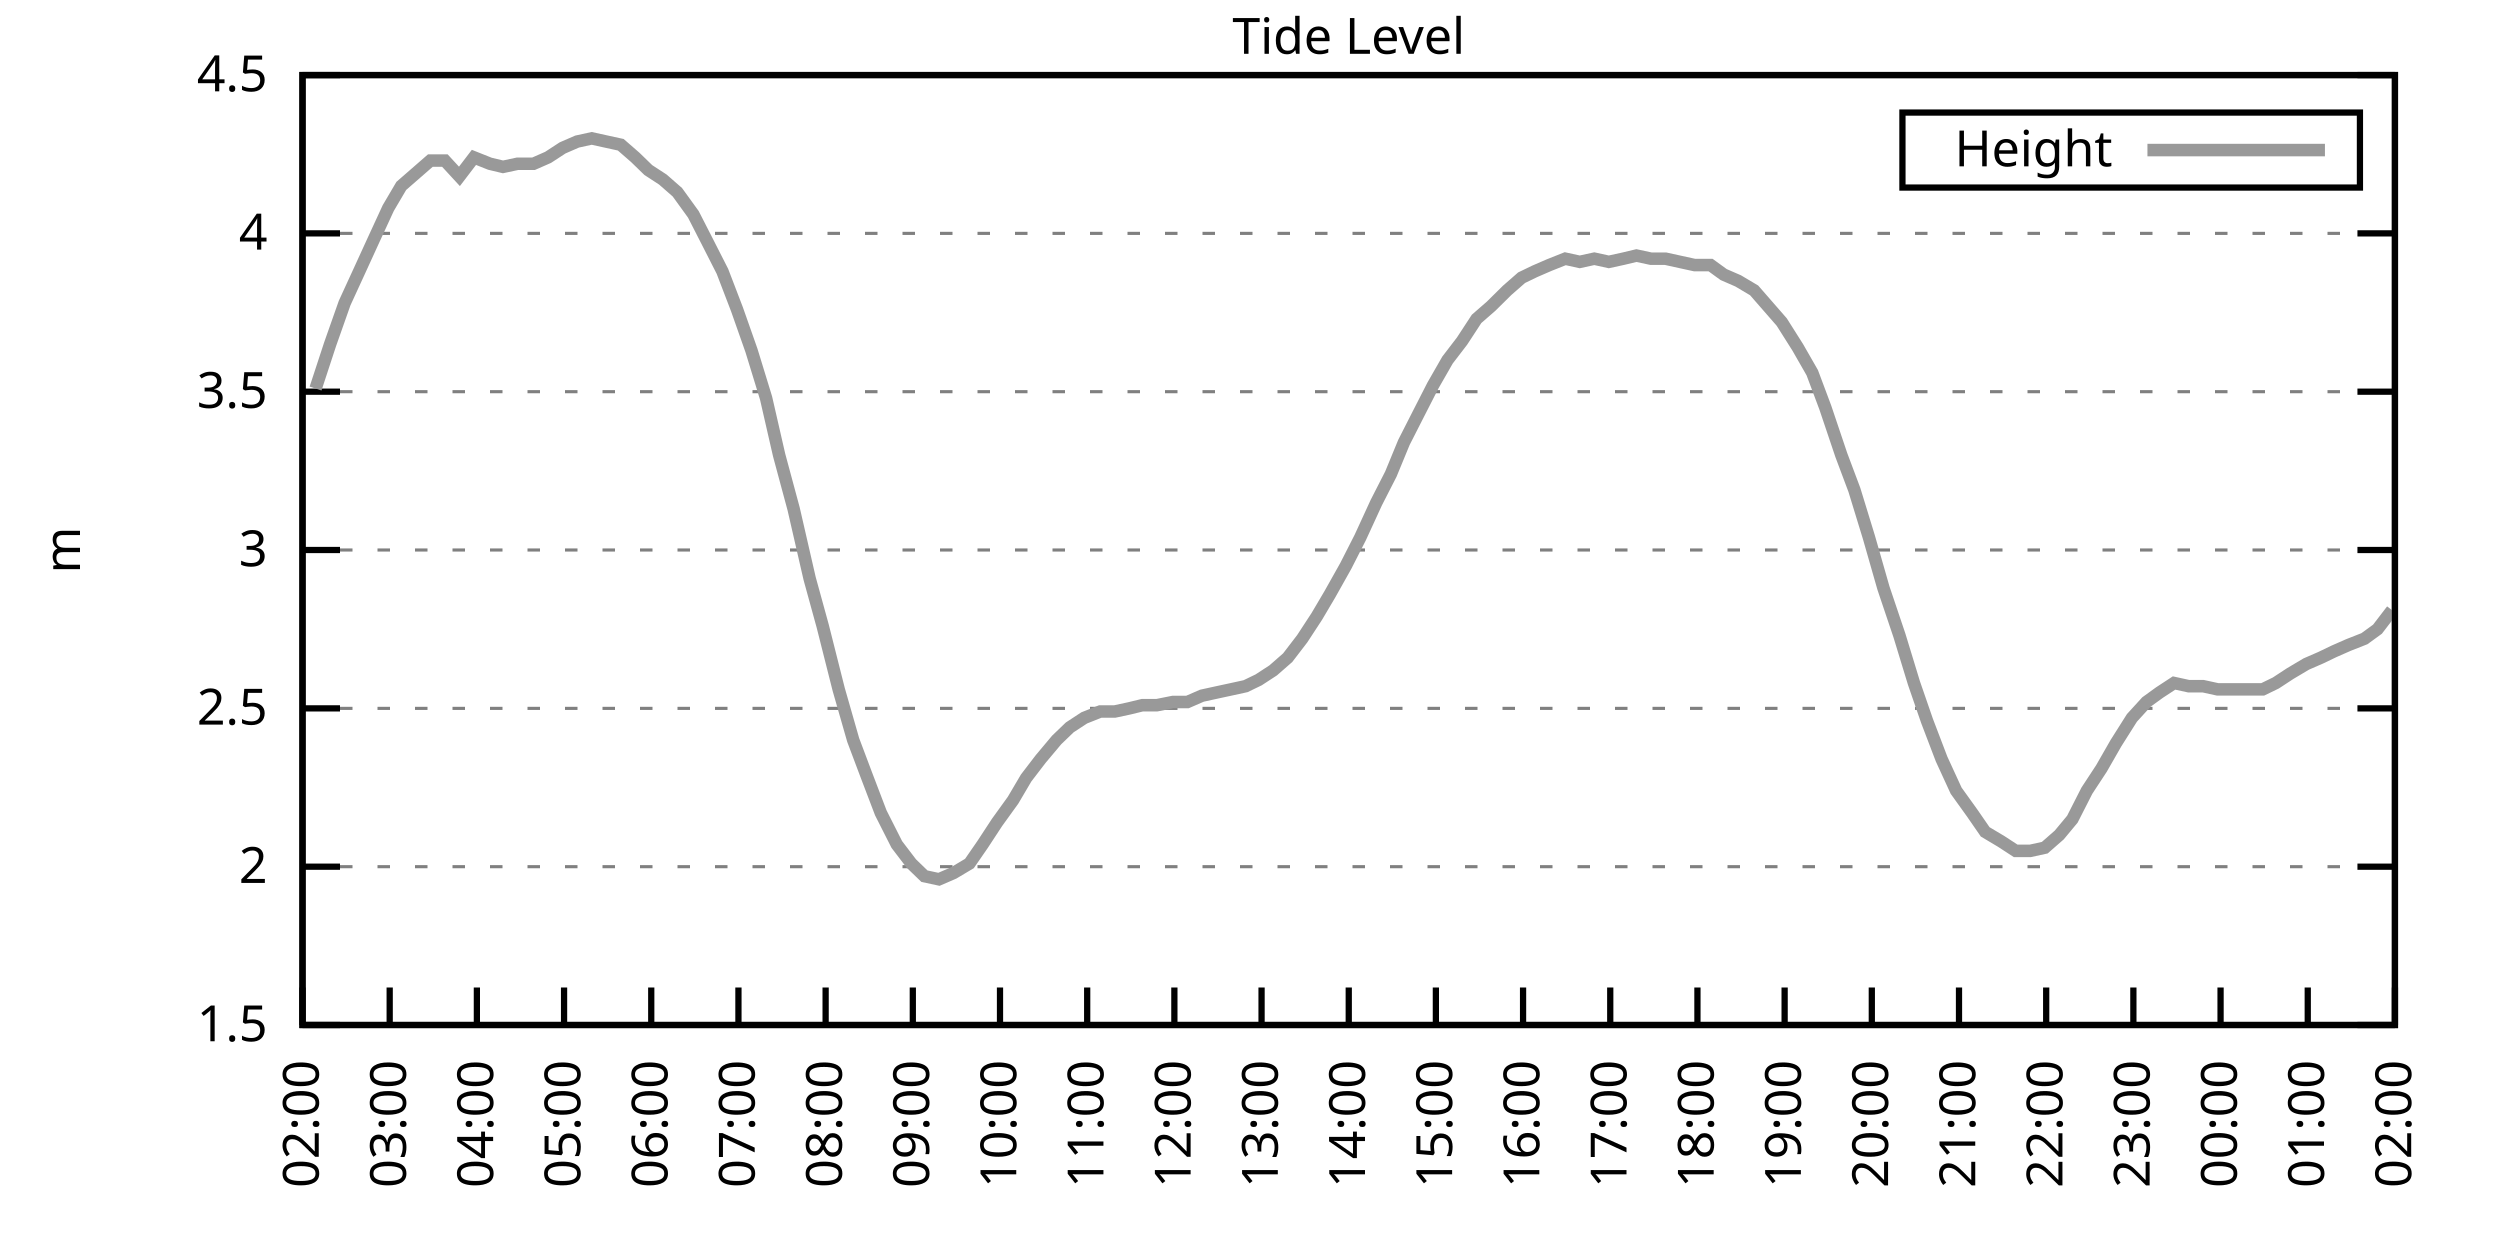
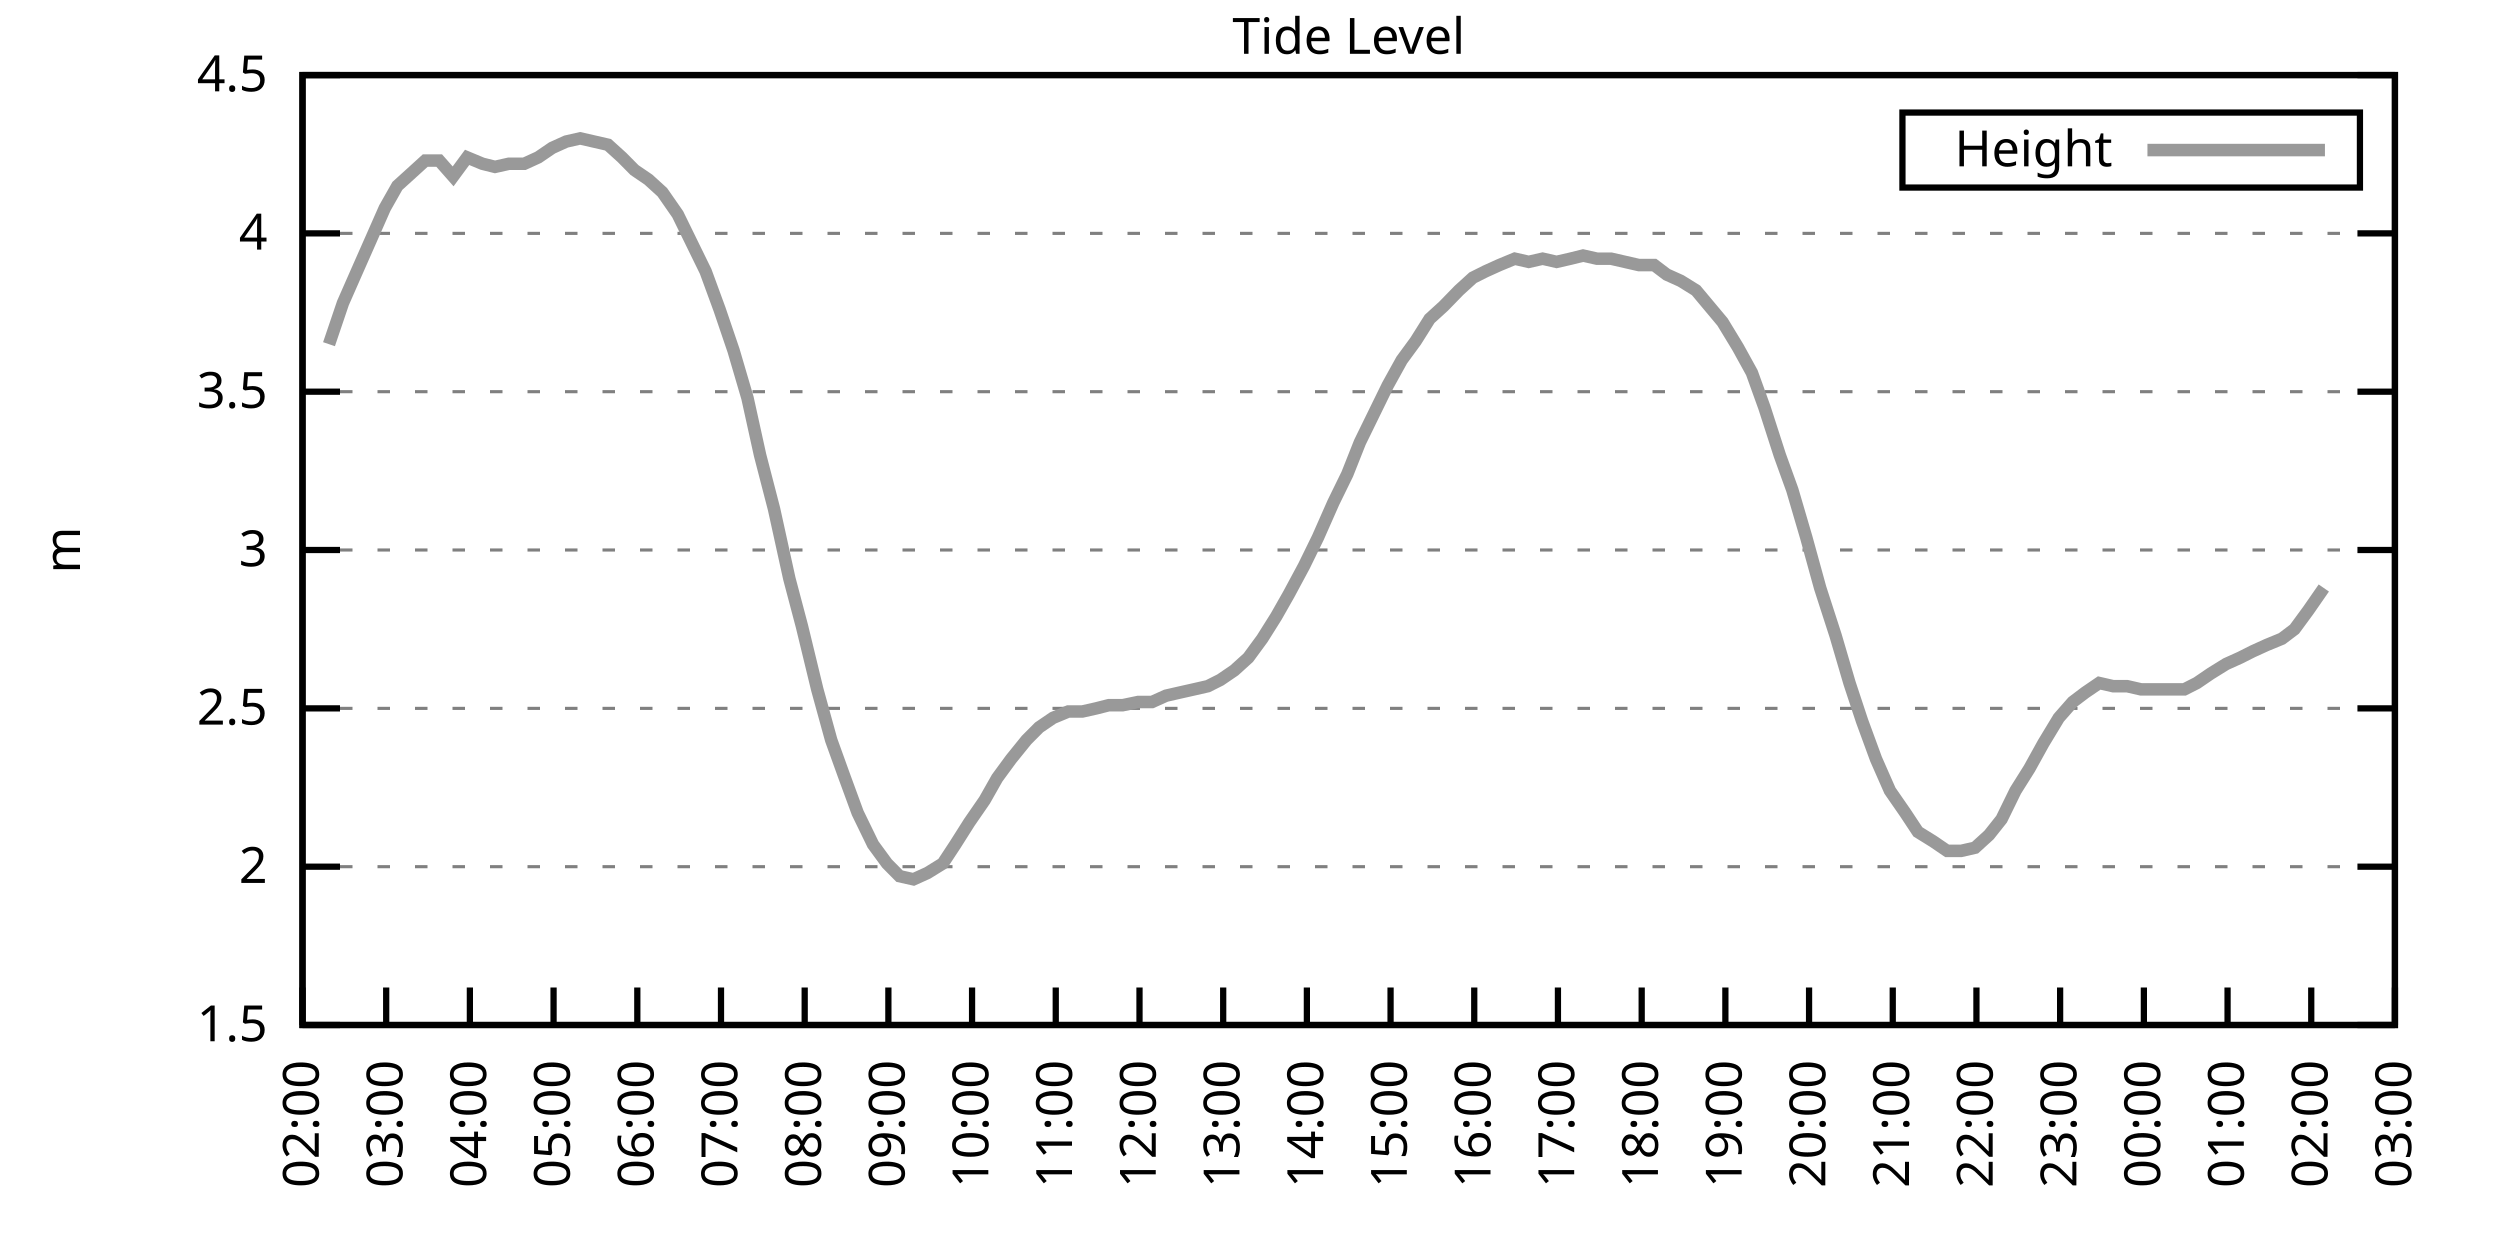
<svg xmlns="http://www.w3.org/2000/svg" xmlns:xlink="http://www.w3.org/1999/xlink" width="400" height="200" viewBox="0 0 400 200">
  <g id="gnuplot_canvas">
    <rect x="0" y="0" width="400" height="200" fill="none" />
    <defs>
      <circle id="gpDot" r="0.5" stroke-width="0.5" stroke="currentColor" />
      <path id="gpPt0" stroke-width="0.333" stroke="currentColor" d="M-1,0 h2 M0,-1 v2" />
      <path id="gpPt1" stroke-width="0.333" stroke="currentColor" d="M-1,-1 L1,1 M1,-1 L-1,1" />
      <path id="gpPt2" stroke-width="0.333" stroke="currentColor" d="M-1,0 L1,0 M0,-1 L0,1 M-1,-1 L1,1 M-1,1 L1,-1" />
      <rect id="gpPt3" stroke-width="0.333" stroke="currentColor" x="-1" y="-1" width="2" height="2" />
      <rect id="gpPt4" stroke-width="0.333" stroke="currentColor" fill="currentColor" x="-1" y="-1" width="2" height="2" />
      <circle id="gpPt5" stroke-width="0.333" stroke="currentColor" cx="0" cy="0" r="1" />
      <use xlink:href="#gpPt5" id="gpPt6" fill="currentColor" stroke="none" />
      <path id="gpPt7" stroke-width="0.333" stroke="currentColor" d="M0,-1.33 L-1.33,0.67 L1.33,0.67 z" />
      <use xlink:href="#gpPt7" id="gpPt8" fill="currentColor" stroke="none" />
      <use xlink:href="#gpPt7" id="gpPt9" stroke="currentColor" transform="rotate(180)" />
      <use xlink:href="#gpPt9" id="gpPt10" fill="currentColor" stroke="none" />
      <use xlink:href="#gpPt3" id="gpPt11" stroke="currentColor" transform="rotate(45)" />
      <use xlink:href="#gpPt11" id="gpPt12" fill="currentColor" stroke="none" />
      <path id="gpPt13" stroke-width="0.333" stroke="currentColor" d="M0,1.330 L1.265,0.411 L0.782,-1.067 L-0.782,-1.076 L-1.265,0.411 z" />
      <use xlink:href="#gpPt13" id="gpPt14" fill="currentColor" stroke="none" />
      <filter id="textbox" filterUnits="objectBoundingBox" x="0" y="0" height="1" width="1">
        <feFlood flood-color="white" flood-opacity="1" result="bgnd" />
        <feComposite in="SourceGraphic" in2="bgnd" operator="atop" />
      </filter>
      <filter id="greybox" filterUnits="objectBoundingBox" x="0" y="0" height="1" width="1">
        <feFlood flood-color="lightgrey" flood-opacity="1" result="grey" />
        <feComposite in="SourceGraphic" in2="grey" operator="atop" />
      </filter>
    </defs>
    <g fill="none" color="white" stroke="currentColor" stroke-width="1.00" stroke-linecap="butt" stroke-linejoin="miter">
</g>
    <g fill="none" color="black" stroke="currentColor" stroke-width="1.00" stroke-linecap="butt" stroke-linejoin="miter">
      <g stroke="none" shape-rendering="crispEdges">
        <polygon fill="rgb(255, 255, 255)" points="48.40,164.00 383.18,164.00 383.18,12.02 48.40,12.02 " />
      </g>
    </g>
    <g fill="none" color="black" stroke="currentColor" stroke-width="1.00" stroke-linecap="butt" stroke-linejoin="miter">
</g>
    <g fill="none" color="black" stroke="black" stroke-width="0.50" stroke-linecap="butt" stroke-linejoin="miter">
</g>
    <g fill="none" color="gray" stroke="currentColor" stroke-width="0.50" stroke-linecap="butt" stroke-linejoin="miter">
      <path stroke="gray" stroke-dasharray="2,4" class="gridline" d="M48.40,164.00 L383.19,164.00  " />
    </g>
    <g fill="none" color="gray" stroke="gray" stroke-width="1.00" stroke-linecap="butt" stroke-linejoin="miter">
</g>
    <g fill="none" color="black" stroke="currentColor" stroke-width="1.00" stroke-linecap="butt" stroke-linejoin="miter">
      <path stroke="black" d="M48.40,164.00 L54.40,164.00 M383.19,164.00 L377.19,164.00  " />
      <g transform="translate(42.80,166.60)" stroke="none" fill="black" font-family="Sans" font-size="8.00" text-anchor="end">
        <text>
          <tspan font-family="Sans"> 1.5</tspan>
        </text>
      </g>
    </g>
    <g fill="none" color="black" stroke="currentColor" stroke-width="1.00" stroke-linecap="butt" stroke-linejoin="miter">
</g>
    <g fill="none" color="black" stroke="black" stroke-width="0.50" stroke-linecap="butt" stroke-linejoin="miter">
</g>
    <g fill="none" color="gray" stroke="currentColor" stroke-width="0.50" stroke-linecap="butt" stroke-linejoin="miter">
      <path stroke="gray" stroke-dasharray="2,4" class="gridline" d="M48.40,138.67 L383.19,138.67  " />
    </g>
    <g fill="none" color="gray" stroke="gray" stroke-width="1.00" stroke-linecap="butt" stroke-linejoin="miter">
</g>
    <g fill="none" color="black" stroke="currentColor" stroke-width="1.00" stroke-linecap="butt" stroke-linejoin="miter">
      <path stroke="black" d="M48.40,138.67 L54.40,138.67 M383.19,138.67 L377.19,138.67  " />
      <g transform="translate(42.80,141.27)" stroke="none" fill="black" font-family="Sans" font-size="8.00" text-anchor="end">
        <text>
          <tspan font-family="Sans"> 2</tspan>
        </text>
      </g>
    </g>
    <g fill="none" color="black" stroke="currentColor" stroke-width="1.00" stroke-linecap="butt" stroke-linejoin="miter">
</g>
    <g fill="none" color="black" stroke="black" stroke-width="0.50" stroke-linecap="butt" stroke-linejoin="miter">
</g>
    <g fill="none" color="gray" stroke="currentColor" stroke-width="0.50" stroke-linecap="butt" stroke-linejoin="miter">
      <path stroke="gray" stroke-dasharray="2,4" class="gridline" d="M48.40,113.34 L383.19,113.34  " />
    </g>
    <g fill="none" color="gray" stroke="gray" stroke-width="1.00" stroke-linecap="butt" stroke-linejoin="miter">
</g>
    <g fill="none" color="black" stroke="currentColor" stroke-width="1.00" stroke-linecap="butt" stroke-linejoin="miter">
      <path stroke="black" d="M48.40,113.34 L54.40,113.34 M383.19,113.34 L377.19,113.34  " />
      <g transform="translate(42.80,115.94)" stroke="none" fill="black" font-family="Sans" font-size="8.00" text-anchor="end">
        <text>
          <tspan font-family="Sans"> 2.5</tspan>
        </text>
      </g>
    </g>
    <g fill="none" color="black" stroke="currentColor" stroke-width="1.00" stroke-linecap="butt" stroke-linejoin="miter">
</g>
    <g fill="none" color="black" stroke="black" stroke-width="0.50" stroke-linecap="butt" stroke-linejoin="miter">
</g>
    <g fill="none" color="gray" stroke="currentColor" stroke-width="0.50" stroke-linecap="butt" stroke-linejoin="miter">
      <path stroke="gray" stroke-dasharray="2,4" class="gridline" d="M48.40,88.00 L383.19,88.00  " />
    </g>
    <g fill="none" color="gray" stroke="gray" stroke-width="1.00" stroke-linecap="butt" stroke-linejoin="miter">
</g>
    <g fill="none" color="black" stroke="currentColor" stroke-width="1.00" stroke-linecap="butt" stroke-linejoin="miter">
      <path stroke="black" d="M48.40,88.00 L54.40,88.00 M383.19,88.00 L377.19,88.00  " />
      <g transform="translate(42.80,90.60)" stroke="none" fill="black" font-family="Sans" font-size="8.00" text-anchor="end">
        <text>
          <tspan font-family="Sans"> 3</tspan>
        </text>
      </g>
    </g>
    <g fill="none" color="black" stroke="currentColor" stroke-width="1.00" stroke-linecap="butt" stroke-linejoin="miter">
</g>
    <g fill="none" color="black" stroke="black" stroke-width="0.50" stroke-linecap="butt" stroke-linejoin="miter">
</g>
    <g fill="none" color="gray" stroke="currentColor" stroke-width="0.50" stroke-linecap="butt" stroke-linejoin="miter">
      <path stroke="gray" stroke-dasharray="2,4" class="gridline" d="M48.40,62.67 L383.19,62.67  " />
    </g>
    <g fill="none" color="gray" stroke="gray" stroke-width="1.00" stroke-linecap="butt" stroke-linejoin="miter">
</g>
    <g fill="none" color="black" stroke="currentColor" stroke-width="1.00" stroke-linecap="butt" stroke-linejoin="miter">
      <path stroke="black" d="M48.40,62.67 L54.40,62.67 M383.19,62.67 L377.19,62.67  " />
      <g transform="translate(42.80,65.27)" stroke="none" fill="black" font-family="Sans" font-size="8.00" text-anchor="end">
        <text>
          <tspan font-family="Sans"> 3.5</tspan>
        </text>
      </g>
    </g>
    <g fill="none" color="black" stroke="currentColor" stroke-width="1.00" stroke-linecap="butt" stroke-linejoin="miter">
</g>
    <g fill="none" color="black" stroke="black" stroke-width="0.50" stroke-linecap="butt" stroke-linejoin="miter">
</g>
    <g fill="none" color="gray" stroke="currentColor" stroke-width="0.50" stroke-linecap="butt" stroke-linejoin="miter">
      <path stroke="gray" stroke-dasharray="2,4" class="gridline" d="M48.40,37.34 L383.19,37.34  " />
    </g>
    <g fill="none" color="gray" stroke="gray" stroke-width="1.00" stroke-linecap="butt" stroke-linejoin="miter">
</g>
    <g fill="none" color="black" stroke="currentColor" stroke-width="1.00" stroke-linecap="butt" stroke-linejoin="miter">
      <path stroke="black" d="M48.40,37.34 L54.40,37.34 M383.19,37.34 L377.19,37.34  " />
      <g transform="translate(42.80,39.94)" stroke="none" fill="black" font-family="Sans" font-size="8.00" text-anchor="end">
        <text>
          <tspan font-family="Sans"> 4</tspan>
        </text>
      </g>
    </g>
    <g fill="none" color="black" stroke="currentColor" stroke-width="1.00" stroke-linecap="butt" stroke-linejoin="miter">
</g>
    <g fill="none" color="black" stroke="black" stroke-width="0.50" stroke-linecap="butt" stroke-linejoin="miter">
</g>
    <g fill="none" color="gray" stroke="currentColor" stroke-width="0.50" stroke-linecap="butt" stroke-linejoin="miter">
      <path stroke="gray" stroke-dasharray="2,4" class="gridline" d="M48.40,12.01 L383.19,12.01  " />
    </g>
    <g fill="none" color="gray" stroke="gray" stroke-width="1.00" stroke-linecap="butt" stroke-linejoin="miter">
</g>
    <g fill="none" color="black" stroke="currentColor" stroke-width="1.00" stroke-linecap="butt" stroke-linejoin="miter">
      <path stroke="black" d="M48.40,12.01 L54.40,12.01 M383.19,12.01 L377.19,12.01  " />
      <g transform="translate(42.80,14.61)" stroke="none" fill="black" font-family="Sans" font-size="8.00" text-anchor="end">
        <text>
          <tspan font-family="Sans"> 4.5</tspan>
        </text>
      </g>
    </g>
    <g fill="none" color="black" stroke="currentColor" stroke-width="1.00" stroke-linecap="butt" stroke-linejoin="miter">
      <path stroke="black" d="M48.40,164.00 L48.40,158.00  " />
      <g transform="translate(51.00,169.60) rotate(270.00)" stroke="none" fill="black" font-family="Sans" font-size="8.00" text-anchor="end">
        <text>
          <tspan font-family="Sans">02:00</tspan>
        </text>
      </g>
    </g>
    <g fill="none" color="black" stroke="currentColor" stroke-width="1.00" stroke-linecap="butt" stroke-linejoin="miter">
-       <path stroke="black" d="M62.35,164.00 L62.35,158.00  " />
-       <g transform="translate(64.95,169.60) rotate(270.00)" stroke="none" fill="black" font-family="Sans" font-size="8.00" text-anchor="end">
+       <path stroke="black" d="M61.79,164.00 L61.79,158.00  " />
+       <g transform="translate(64.39,169.60) rotate(270.00)" stroke="none" fill="black" font-family="Sans" font-size="8.00" text-anchor="end">
        <text>
          <tspan font-family="Sans">03:00</tspan>
        </text>
      </g>
    </g>
    <g fill="none" color="black" stroke="currentColor" stroke-width="1.00" stroke-linecap="butt" stroke-linejoin="miter">
-       <path stroke="black" d="M76.30,164.00 L76.30,158.00  " />
-       <g transform="translate(78.90,169.60) rotate(270.00)" stroke="none" fill="black" font-family="Sans" font-size="8.00" text-anchor="end">
+       <path stroke="black" d="M75.18,164.00 L75.18,158.00  " />
+       <g transform="translate(77.78,169.60) rotate(270.00)" stroke="none" fill="black" font-family="Sans" font-size="8.00" text-anchor="end">
        <text>
          <tspan font-family="Sans">04:00</tspan>
        </text>
      </g>
    </g>
    <g fill="none" color="black" stroke="currentColor" stroke-width="1.00" stroke-linecap="butt" stroke-linejoin="miter">
-       <path stroke="black" d="M90.25,164.00 L90.25,158.00  " />
-       <g transform="translate(92.85,169.60) rotate(270.00)" stroke="none" fill="black" font-family="Sans" font-size="8.00" text-anchor="end">
+       <path stroke="black" d="M88.57,164.00 L88.57,158.00  " />
+       <g transform="translate(91.17,169.60) rotate(270.00)" stroke="none" fill="black" font-family="Sans" font-size="8.00" text-anchor="end">
        <text>
          <tspan font-family="Sans">05:00</tspan>
        </text>
      </g>
    </g>
    <g fill="none" color="black" stroke="currentColor" stroke-width="1.00" stroke-linecap="butt" stroke-linejoin="miter">
-       <path stroke="black" d="M104.20,164.00 L104.20,158.00  " />
-       <g transform="translate(106.80,169.60) rotate(270.00)" stroke="none" fill="black" font-family="Sans" font-size="8.00" text-anchor="end">
+       <path stroke="black" d="M101.97,164.00 L101.97,158.00  " />
+       <g transform="translate(104.57,169.60) rotate(270.00)" stroke="none" fill="black" font-family="Sans" font-size="8.00" text-anchor="end">
        <text>
          <tspan font-family="Sans">06:00</tspan>
        </text>
      </g>
    </g>
    <g fill="none" color="black" stroke="currentColor" stroke-width="1.00" stroke-linecap="butt" stroke-linejoin="miter">
-       <path stroke="black" d="M118.15,164.00 L118.15,158.00  " />
-       <g transform="translate(120.75,169.60) rotate(270.00)" stroke="none" fill="black" font-family="Sans" font-size="8.00" text-anchor="end">
+       <path stroke="black" d="M115.36,164.00 L115.36,158.00  " />
+       <g transform="translate(117.96,169.60) rotate(270.00)" stroke="none" fill="black" font-family="Sans" font-size="8.00" text-anchor="end">
        <text>
          <tspan font-family="Sans">07:00</tspan>
        </text>
      </g>
    </g>
    <g fill="none" color="black" stroke="currentColor" stroke-width="1.00" stroke-linecap="butt" stroke-linejoin="miter">
-       <path stroke="black" d="M132.10,164.00 L132.10,158.00  " />
-       <g transform="translate(134.70,169.60) rotate(270.00)" stroke="none" fill="black" font-family="Sans" font-size="8.00" text-anchor="end">
+       <path stroke="black" d="M128.75,164.00 L128.75,158.00  " />
+       <g transform="translate(131.35,169.60) rotate(270.00)" stroke="none" fill="black" font-family="Sans" font-size="8.00" text-anchor="end">
        <text>
          <tspan font-family="Sans">08:00</tspan>
        </text>
      </g>
    </g>
    <g fill="none" color="black" stroke="currentColor" stroke-width="1.00" stroke-linecap="butt" stroke-linejoin="miter">
-       <path stroke="black" d="M146.05,164.00 L146.05,158.00  " />
-       <g transform="translate(148.65,169.60) rotate(270.00)" stroke="none" fill="black" font-family="Sans" font-size="8.00" text-anchor="end">
+       <path stroke="black" d="M142.14,164.00 L142.14,158.00  " />
+       <g transform="translate(144.74,169.60) rotate(270.00)" stroke="none" fill="black" font-family="Sans" font-size="8.00" text-anchor="end">
        <text>
          <tspan font-family="Sans">09:00</tspan>
        </text>
      </g>
    </g>
    <g fill="none" color="black" stroke="currentColor" stroke-width="1.00" stroke-linecap="butt" stroke-linejoin="miter">
-       <path stroke="black" d="M160.00,164.00 L160.00,158.00  " />
-       <g transform="translate(162.60,169.60) rotate(270.00)" stroke="none" fill="black" font-family="Sans" font-size="8.00" text-anchor="end">
+       <path stroke="black" d="M155.53,164.00 L155.53,158.00  " />
+       <g transform="translate(158.13,169.60) rotate(270.00)" stroke="none" fill="black" font-family="Sans" font-size="8.00" text-anchor="end">
        <text>
          <tspan font-family="Sans">10:00</tspan>
        </text>
      </g>
    </g>
    <g fill="none" color="black" stroke="currentColor" stroke-width="1.00" stroke-linecap="butt" stroke-linejoin="miter">
-       <path stroke="black" d="M173.95,164.00 L173.95,158.00  " />
-       <g transform="translate(176.55,169.60) rotate(270.00)" stroke="none" fill="black" font-family="Sans" font-size="8.00" text-anchor="end">
+       <path stroke="black" d="M168.92,164.00 L168.92,158.00  " />
+       <g transform="translate(171.52,169.60) rotate(270.00)" stroke="none" fill="black" font-family="Sans" font-size="8.00" text-anchor="end">
        <text>
          <tspan font-family="Sans">11:00</tspan>
        </text>
      </g>
    </g>
    <g fill="none" color="black" stroke="currentColor" stroke-width="1.00" stroke-linecap="butt" stroke-linejoin="miter">
-       <path stroke="black" d="M187.90,164.00 L187.90,158.00  " />
-       <g transform="translate(190.50,169.60) rotate(270.00)" stroke="none" fill="black" font-family="Sans" font-size="8.00" text-anchor="end">
+       <path stroke="black" d="M182.32,164.00 L182.32,158.00  " />
+       <g transform="translate(184.92,169.60) rotate(270.00)" stroke="none" fill="black" font-family="Sans" font-size="8.00" text-anchor="end">
        <text>
          <tspan font-family="Sans">12:00</tspan>
        </text>
      </g>
    </g>
    <g fill="none" color="black" stroke="currentColor" stroke-width="1.00" stroke-linecap="butt" stroke-linejoin="miter">
-       <path stroke="black" d="M201.85,164.00 L201.85,158.00  " />
-       <g transform="translate(204.45,169.60) rotate(270.00)" stroke="none" fill="black" font-family="Sans" font-size="8.00" text-anchor="end">
+       <path stroke="black" d="M195.71,164.00 L195.71,158.00  " />
+       <g transform="translate(198.31,169.60) rotate(270.00)" stroke="none" fill="black" font-family="Sans" font-size="8.00" text-anchor="end">
        <text>
          <tspan font-family="Sans">13:00</tspan>
        </text>
      </g>
    </g>
    <g fill="none" color="black" stroke="currentColor" stroke-width="1.00" stroke-linecap="butt" stroke-linejoin="miter">
-       <path stroke="black" d="M215.80,164.00 L215.80,158.00  " />
-       <g transform="translate(218.40,169.60) rotate(270.00)" stroke="none" fill="black" font-family="Sans" font-size="8.00" text-anchor="end">
+       <path stroke="black" d="M209.10,164.00 L209.10,158.00  " />
+       <g transform="translate(211.70,169.60) rotate(270.00)" stroke="none" fill="black" font-family="Sans" font-size="8.00" text-anchor="end">
        <text>
          <tspan font-family="Sans">14:00</tspan>
        </text>
      </g>
    </g>
    <g fill="none" color="black" stroke="currentColor" stroke-width="1.00" stroke-linecap="butt" stroke-linejoin="miter">
-       <path stroke="black" d="M229.74,164.00 L229.74,158.00  " />
-       <g transform="translate(232.34,169.60) rotate(270.00)" stroke="none" fill="black" font-family="Sans" font-size="8.00" text-anchor="end">
+       <path stroke="black" d="M222.49,164.00 L222.49,158.00  " />
+       <g transform="translate(225.09,169.60) rotate(270.00)" stroke="none" fill="black" font-family="Sans" font-size="8.00" text-anchor="end">
        <text>
          <tspan font-family="Sans">15:00</tspan>
        </text>
      </g>
    </g>
    <g fill="none" color="black" stroke="currentColor" stroke-width="1.00" stroke-linecap="butt" stroke-linejoin="miter">
-       <path stroke="black" d="M243.69,164.00 L243.69,158.00  " />
-       <g transform="translate(246.29,169.60) rotate(270.00)" stroke="none" fill="black" font-family="Sans" font-size="8.00" text-anchor="end">
+       <path stroke="black" d="M235.88,164.00 L235.88,158.00  " />
+       <g transform="translate(238.48,169.60) rotate(270.00)" stroke="none" fill="black" font-family="Sans" font-size="8.00" text-anchor="end">
        <text>
          <tspan font-family="Sans">16:00</tspan>
        </text>
      </g>
    </g>
    <g fill="none" color="black" stroke="currentColor" stroke-width="1.00" stroke-linecap="butt" stroke-linejoin="miter">
-       <path stroke="black" d="M257.64,164.00 L257.64,158.00  " />
-       <g transform="translate(260.24,169.60) rotate(270.00)" stroke="none" fill="black" font-family="Sans" font-size="8.00" text-anchor="end">
+       <path stroke="black" d="M249.27,164.00 L249.27,158.00  " />
+       <g transform="translate(251.87,169.60) rotate(270.00)" stroke="none" fill="black" font-family="Sans" font-size="8.00" text-anchor="end">
        <text>
          <tspan font-family="Sans">17:00</tspan>
        </text>
      </g>
    </g>
    <g fill="none" color="black" stroke="currentColor" stroke-width="1.00" stroke-linecap="butt" stroke-linejoin="miter">
-       <path stroke="black" d="M271.59,164.00 L271.59,158.00  " />
-       <g transform="translate(274.19,169.60) rotate(270.00)" stroke="none" fill="black" font-family="Sans" font-size="8.00" text-anchor="end">
+       <path stroke="black" d="M262.67,164.00 L262.67,158.00  " />
+       <g transform="translate(265.27,169.60) rotate(270.00)" stroke="none" fill="black" font-family="Sans" font-size="8.00" text-anchor="end">
        <text>
          <tspan font-family="Sans">18:00</tspan>
        </text>
      </g>
    </g>
    <g fill="none" color="black" stroke="currentColor" stroke-width="1.00" stroke-linecap="butt" stroke-linejoin="miter">
-       <path stroke="black" d="M285.54,164.00 L285.54,158.00  " />
-       <g transform="translate(288.14,169.60) rotate(270.00)" stroke="none" fill="black" font-family="Sans" font-size="8.00" text-anchor="end">
+       <path stroke="black" d="M276.06,164.00 L276.06,158.00  " />
+       <g transform="translate(278.66,169.60) rotate(270.00)" stroke="none" fill="black" font-family="Sans" font-size="8.00" text-anchor="end">
        <text>
          <tspan font-family="Sans">19:00</tspan>
        </text>
      </g>
    </g>
    <g fill="none" color="black" stroke="currentColor" stroke-width="1.00" stroke-linecap="butt" stroke-linejoin="miter">
-       <path stroke="black" d="M299.49,164.00 L299.49,158.00  " />
-       <g transform="translate(302.09,169.60) rotate(270.00)" stroke="none" fill="black" font-family="Sans" font-size="8.00" text-anchor="end">
+       <path stroke="black" d="M289.45,164.00 L289.45,158.00  " />
+       <g transform="translate(292.05,169.60) rotate(270.00)" stroke="none" fill="black" font-family="Sans" font-size="8.00" text-anchor="end">
        <text>
          <tspan font-family="Sans">20:00</tspan>
        </text>
      </g>
    </g>
    <g fill="none" color="black" stroke="currentColor" stroke-width="1.00" stroke-linecap="butt" stroke-linejoin="miter">
-       <path stroke="black" d="M313.44,164.00 L313.44,158.00  " />
-       <g transform="translate(316.04,169.60) rotate(270.00)" stroke="none" fill="black" font-family="Sans" font-size="8.00" text-anchor="end">
+       <path stroke="black" d="M302.84,164.00 L302.84,158.00  " />
+       <g transform="translate(305.44,169.60) rotate(270.00)" stroke="none" fill="black" font-family="Sans" font-size="8.00" text-anchor="end">
        <text>
          <tspan font-family="Sans">21:00</tspan>
        </text>
      </g>
    </g>
    <g fill="none" color="black" stroke="currentColor" stroke-width="1.00" stroke-linecap="butt" stroke-linejoin="miter">
-       <path stroke="black" d="M327.39,164.00 L327.39,158.00  " />
-       <g transform="translate(329.99,169.60) rotate(270.00)" stroke="none" fill="black" font-family="Sans" font-size="8.00" text-anchor="end">
+       <path stroke="black" d="M316.23,164.00 L316.23,158.00  " />
+       <g transform="translate(318.83,169.60) rotate(270.00)" stroke="none" fill="black" font-family="Sans" font-size="8.00" text-anchor="end">
        <text>
          <tspan font-family="Sans">22:00</tspan>
        </text>
      </g>
    </g>
    <g fill="none" color="black" stroke="currentColor" stroke-width="1.00" stroke-linecap="butt" stroke-linejoin="miter">
-       <path stroke="black" d="M341.34,164.00 L341.34,158.00  " />
-       <g transform="translate(343.94,169.60) rotate(270.00)" stroke="none" fill="black" font-family="Sans" font-size="8.00" text-anchor="end">
+       <path stroke="black" d="M329.62,164.00 L329.62,158.00  " />
+       <g transform="translate(332.22,169.60) rotate(270.00)" stroke="none" fill="black" font-family="Sans" font-size="8.00" text-anchor="end">
        <text>
          <tspan font-family="Sans">23:00</tspan>
        </text>
      </g>
    </g>
    <g fill="none" color="black" stroke="currentColor" stroke-width="1.00" stroke-linecap="butt" stroke-linejoin="miter">
-       <path stroke="black" d="M355.29,164.00 L355.29,158.00  " />
-       <g transform="translate(357.89,169.60) rotate(270.00)" stroke="none" fill="black" font-family="Sans" font-size="8.00" text-anchor="end">
+       <path stroke="black" d="M343.02,164.00 L343.02,158.00  " />
+       <g transform="translate(345.62,169.60) rotate(270.00)" stroke="none" fill="black" font-family="Sans" font-size="8.00" text-anchor="end">
        <text>
          <tspan font-family="Sans">00:00</tspan>
        </text>
      </g>
    </g>
    <g fill="none" color="black" stroke="currentColor" stroke-width="1.00" stroke-linecap="butt" stroke-linejoin="miter">
-       <path stroke="black" d="M369.24,164.00 L369.24,158.00  " />
-       <g transform="translate(371.84,169.60) rotate(270.00)" stroke="none" fill="black" font-family="Sans" font-size="8.00" text-anchor="end">
+       <path stroke="black" d="M356.41,164.00 L356.41,158.00  " />
+       <g transform="translate(359.01,169.60) rotate(270.00)" stroke="none" fill="black" font-family="Sans" font-size="8.00" text-anchor="end">
        <text>
          <tspan font-family="Sans">01:00</tspan>
+         </text>
+       </g>
+     </g>
+     <g fill="none" color="black" stroke="currentColor" stroke-width="1.00" stroke-linecap="butt" stroke-linejoin="miter">
+       <path stroke="black" d="M369.80,164.00 L369.80,158.00  " />
+       <g transform="translate(372.40,169.60) rotate(270.00)" stroke="none" fill="black" font-family="Sans" font-size="8.00" text-anchor="end">
+         <text>
+           <tspan font-family="Sans">02:00</tspan>
        </text>
      </g>
    </g>
    <g fill="none" color="black" stroke="currentColor" stroke-width="1.00" stroke-linecap="butt" stroke-linejoin="miter">
      <path stroke="black" d="M383.19,164.00 L383.19,158.00  " />
      <g transform="translate(385.79,169.60) rotate(270.00)" stroke="none" fill="black" font-family="Sans" font-size="8.00" text-anchor="end">
        <text>
-           <tspan font-family="Sans">02:00</tspan>
+           <tspan font-family="Sans">03:00</tspan>
        </text>
      </g>
    </g>
    <g fill="none" color="black" stroke="currentColor" stroke-width="1.00" stroke-linecap="butt" stroke-linejoin="miter">
</g>
    <g fill="none" color="black" stroke="currentColor" stroke-width="1.00" stroke-linecap="butt" stroke-linejoin="miter">
      <path stroke="black" d="M48.40,12.01 L48.40,164.00 L383.19,164.00 L383.19,12.01 L48.40,12.01 Z  " />
    </g>
    <g fill="none" color="black" stroke="currentColor" stroke-width="1.00" stroke-linecap="butt" stroke-linejoin="miter">
</g>
    <g fill="none" color="black" stroke="currentColor" stroke-width="1.00" stroke-linecap="butt" stroke-linejoin="miter">
      <path stroke="black" d="M304.39,30.01 L304.39,18.01 L377.59,18.01 L377.59,30.01 L304.39,30.01 Z  " />
    </g>
    <g id="Tide_level_plot_1">
      <g fill="none" color="white" stroke="black" stroke-width="2.00" stroke-linecap="butt" stroke-linejoin="miter">
</g>
      <g fill="none" color="black" stroke="currentColor" stroke-width="2.00" stroke-linecap="butt" stroke-linejoin="miter">
        <g transform="translate(337.99,26.61)" stroke="none" fill="black" font-family="Sans" font-size="8.00" text-anchor="end">
          <text>
            <tspan font-family="Sans">Height</tspan>
          </text>
        </g>
      </g>
      <g fill="none" color="black" stroke="currentColor" stroke-width="2.00" stroke-linecap="butt" stroke-linejoin="miter">
-         <path stroke="rgb(153, 153, 153)" d="M343.59,24.01 L371.99,24.01 M50.49,62.17 L52.82,55.07 L55.14,48.49 L57.47,43.42 L59.79,38.35 L62.12,33.29   L64.21,29.74 L66.53,27.72 L68.86,25.69 L71.18,25.69 L73.51,28.22 L75.83,25.18 L78.39,26.20 L80.48,26.70   L82.81,26.20 L85.37,26.20 L87.69,25.18 L90.02,23.66 L92.34,22.65 L94.67,22.14 L96.99,22.65 L99.32,23.16   L101.64,25.18 L103.73,27.21 L106.06,28.73 L108.38,30.76 L110.94,34.30 L113.27,38.86 L115.59,43.42 L117.92,49.50   L120.24,56.09 L122.57,63.69 L124.66,72.81 L126.98,81.42 L129.54,92.56 L131.63,100.16 L134.19,110.30 L136.51,118.40   L138.61,123.98 L140.93,130.06 L143.49,135.12 L145.81,138.16 L147.91,140.19 L150.23,140.69 L152.56,139.68 L155.11,138.16   L157.21,135.12 L159.53,131.58 L162.09,128.03 L164.18,124.48 L166.51,121.44 L169.06,118.40 L171.16,116.38 L173.48,114.86   L176.04,113.84 L178.36,113.84 L180.69,113.34 L182.78,112.83 L185.11,112.83 L187.66,112.32 L189.99,112.32 L192.31,111.31   L194.64,110.80 L196.96,110.30 L199.29,109.79 L201.38,108.78 L203.71,107.26 L206.03,105.23 L208.36,102.19 L210.68,98.64   L212.77,95.10 L215.33,90.54 L217.65,85.98 L220.21,80.41 L222.54,75.85 L224.63,70.78 L226.95,66.22 L229.28,61.66   L231.60,57.61 L233.93,54.57 L236.25,51.02 L238.58,48.99 L241.14,46.46 L243.46,44.43 L245.55,43.42 L247.88,42.41   L250.44,41.39 L252.76,41.90 L255.09,41.39 L257.41,41.90 L259.74,41.39 L261.83,40.89 L264.15,41.39 L266.48,41.39   L268.80,41.90 L271.13,42.41 L273.69,42.41 L275.78,43.93 L278.10,44.94 L280.66,46.46 L285.08,51.53 L287.64,55.58   L289.96,59.63 L292.05,65.21 L294.61,72.81 L296.70,78.38 L299.03,85.98 L301.35,94.08 L303.91,101.68 L306.23,109.28   L308.33,115.36 L310.65,121.44 L312.98,126.51 L315.53,130.06 L317.63,133.10 L320.18,134.62 L322.51,136.14 L324.83,136.14   L327.16,135.63 L329.48,133.60 L331.58,131.07 L333.90,126.51 L336.23,122.96 L338.55,118.91 L341.11,114.86 L343.43,112.32   L345.53,110.80 L347.85,109.28 L350.18,109.79 L352.50,109.79 L354.83,110.30 L357.38,110.30 L359.71,110.30 L362.03,110.30   L364.13,109.28 L366.45,107.76 L369.01,106.24 L371.33,105.23 L373.43,104.22 L375.75,103.20 L378.31,102.19 L380.40,100.67   L382.73,97.63  " />
+         <path stroke="rgb(153, 153, 153)" d="M343.59,24.01 L371.99,24.01 M52.64,55.07 L54.87,48.49 L57.10,43.42 L59.34,38.35 L61.57,33.29 L63.58,29.74   L65.81,27.72 L68.04,25.69 L70.27,25.69 L72.50,28.22 L74.74,25.18 L77.19,26.20 L79.20,26.70 L81.43,26.20   L83.89,26.20 L86.12,25.18 L88.35,23.66 L90.58,22.65 L92.82,22.14 L95.05,22.65 L97.28,23.16 L99.51,25.18   L101.52,27.21 L103.75,28.73 L105.98,30.76 L108.44,34.30 L110.67,38.86 L112.90,43.42 L115.13,49.50 L117.37,56.09   L119.60,63.69 L121.61,72.81 L123.84,81.42 L126.29,92.56 L128.30,100.16 L130.76,110.30 L132.99,118.40 L135.00,123.98   L137.23,130.06 L139.69,135.12 L141.92,138.16 L143.93,140.19 L146.16,140.69 L148.39,139.68 L150.85,138.16 L152.85,135.12   L155.09,131.58 L157.54,128.03 L159.55,124.48 L161.78,121.44 L164.24,118.40 L166.25,116.38 L168.48,114.86 L170.93,113.84   L173.17,113.84 L175.40,113.34 L177.41,112.83 L179.64,112.83 L182.09,112.32 L184.32,112.32 L186.56,111.31 L188.79,110.80   L191.02,110.30 L193.25,109.79 L195.26,108.78 L197.49,107.26 L199.73,105.23 L201.96,102.19 L204.19,98.64 L206.20,95.10   L208.65,90.54 L210.88,85.98 L213.34,80.41 L215.57,75.85 L217.58,70.78 L219.81,66.22 L222.04,61.66 L224.28,57.61   L226.51,54.57 L228.74,51.02 L230.97,48.99 L233.43,46.46 L235.66,44.43 L237.67,43.42 L239.90,42.41 L242.36,41.39   L244.59,41.90 L246.82,41.39 L249.05,41.90 L251.28,41.39 L253.29,40.89 L255.52,41.39 L257.76,41.39 L259.99,41.90   L262.22,42.41 L264.67,42.41 L266.68,43.93 L268.92,44.94 L271.37,46.46 L275.61,51.53 L278.07,55.58 L280.30,59.63   L282.31,65.21 L284.76,72.81 L286.77,78.38 L289.00,85.98 L291.23,94.08 L293.69,101.68 L295.92,109.28 L297.93,115.36   L300.16,121.44 L302.39,126.51 L304.85,130.06 L306.86,133.10 L309.31,134.62 L311.54,136.14 L313.78,136.14 L316.01,135.63   L318.24,133.60 L320.25,131.07 L322.48,126.51 L324.71,122.96 L326.95,118.91 L329.40,114.86 L331.63,112.32 L333.64,110.80   L335.87,109.28 L338.10,109.79 L340.34,109.79 L342.57,110.30 L345.02,110.30 L347.26,110.30 L349.49,110.30 L351.50,109.28   L353.73,107.76 L356.18,106.24 L358.42,105.23 L360.42,104.22 L362.66,103.20 L365.11,102.19 L367.12,100.67 L369.35,97.63   L371.81,94.08  " />
      </g>
    </g>
    <g fill="none" color="black" stroke="currentColor" stroke-width="2.00" stroke-linecap="butt" stroke-linejoin="miter">
</g>
    <g fill="none" color="black" stroke="black" stroke-width="1.00" stroke-linecap="butt" stroke-linejoin="miter">
</g>
    <g fill="none" color="black" stroke="currentColor" stroke-width="1.00" stroke-linecap="butt" stroke-linejoin="miter">
      <path stroke="black" d="M48.40,12.01 L48.40,164.00 L383.19,164.00 L383.19,12.01 L48.40,12.01 Z  " />
      <g transform="translate(12.80,88.01) rotate(270.00)" stroke="none" fill="black" font-family="Sans" font-size="8.00" text-anchor="middle">
        <text>
          <tspan font-family="Sans">m</tspan>
        </text>
      </g>
    </g>
    <g fill="none" color="black" stroke="currentColor" stroke-width="1.00" stroke-linecap="butt" stroke-linejoin="miter">
</g>
    <g fill="none" color="black" stroke="currentColor" stroke-width="1.00" stroke-linecap="butt" stroke-linejoin="miter">
      <g transform="translate(215.79,8.61)" stroke="none" fill="black" font-family="Sans" font-size="8.00" text-anchor="middle">
        <text>
          <tspan font-family="Sans">Tide Level</tspan>
        </text>
      </g>
    </g>
    <g fill="none" color="black" stroke="currentColor" stroke-width="1.00" stroke-linecap="butt" stroke-linejoin="miter">
</g>
  </g>
</svg>
